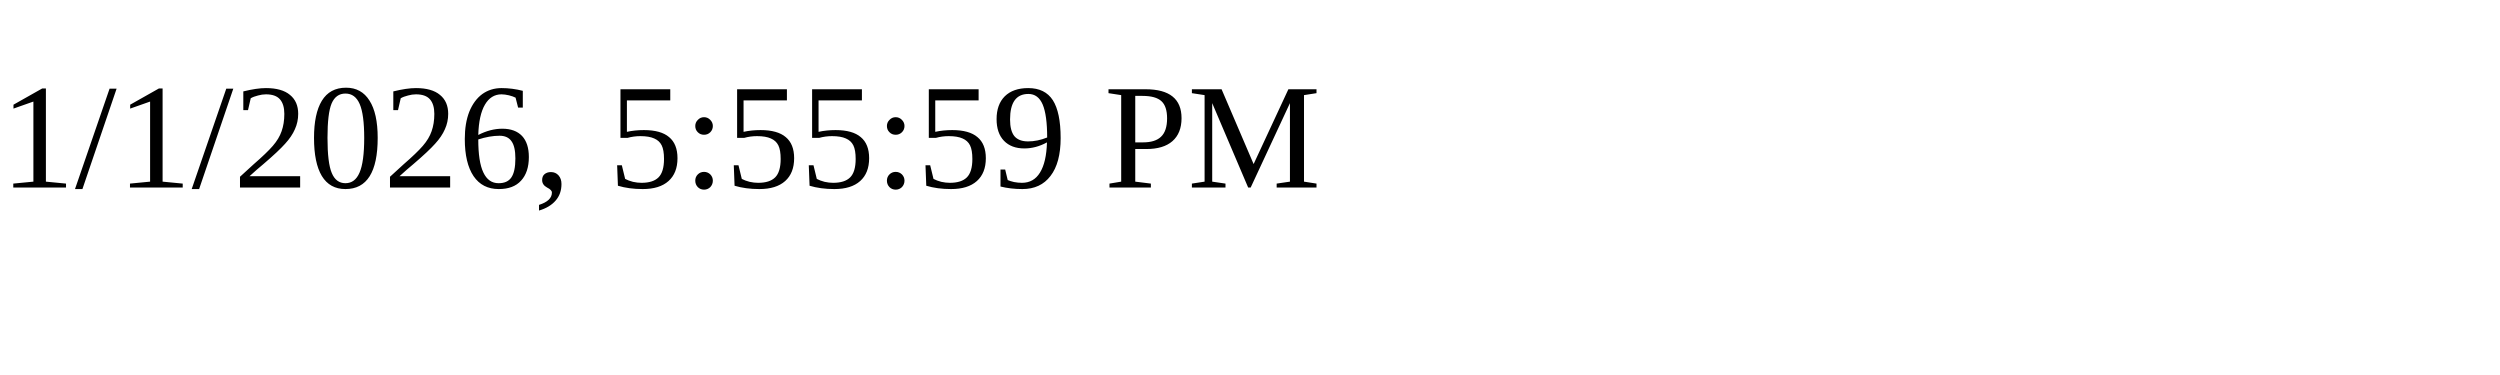
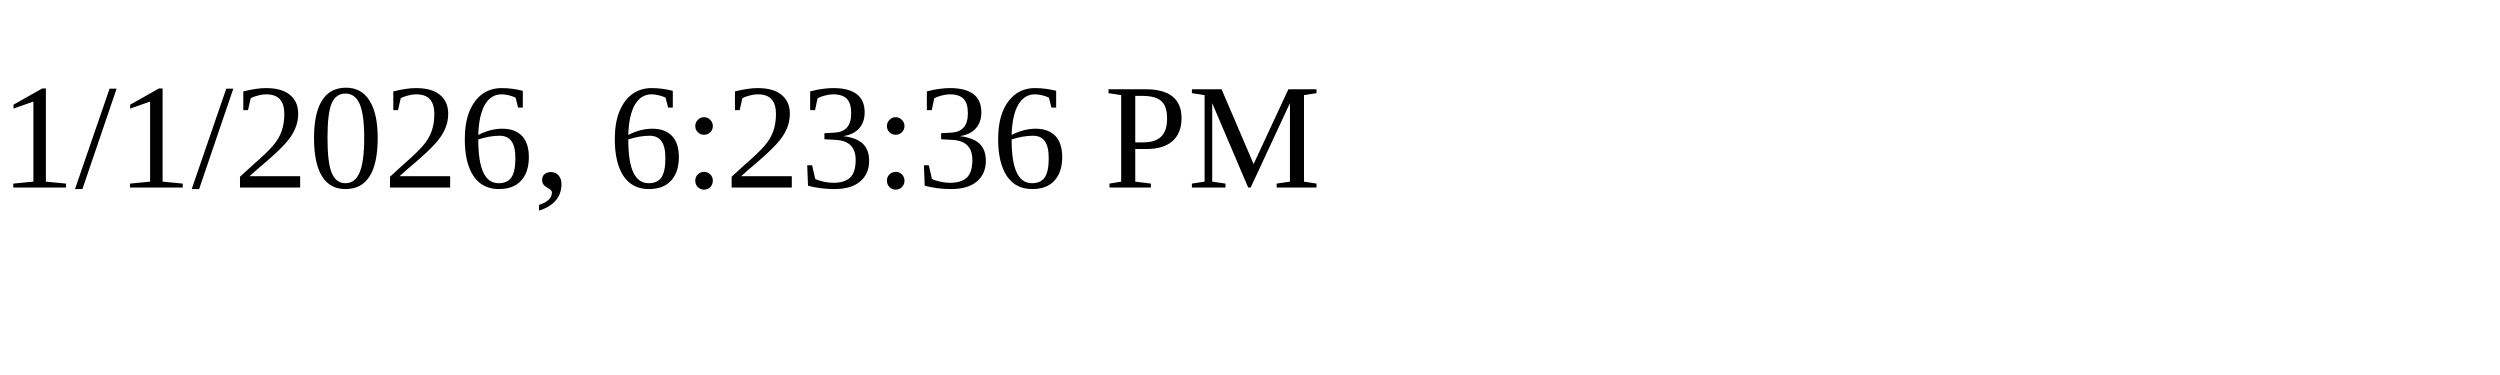
<svg xmlns="http://www.w3.org/2000/svg" height="30" width="200">
-   <text x="0" y="15">1/1/2026, 5:55:59 PM</text>
+   <text x="0" y="15">1/1/2026, 6:23:36 PM</text>
</svg>
